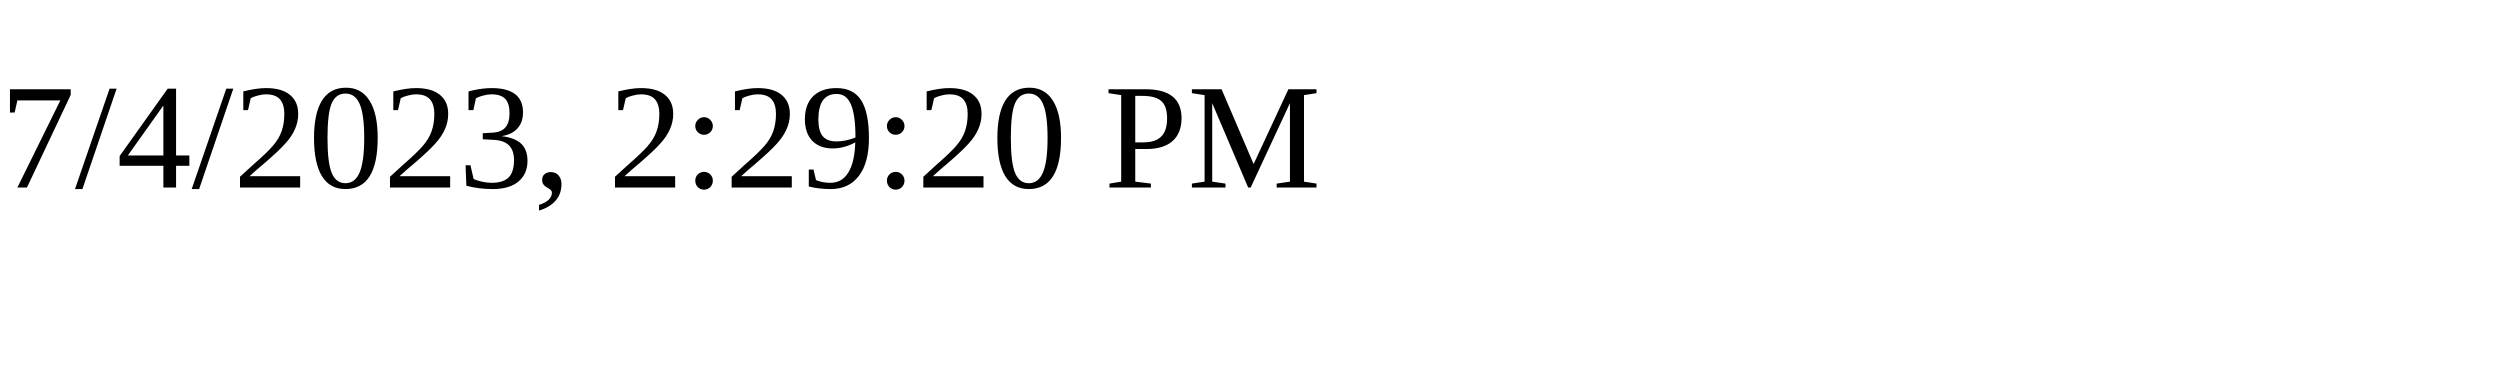
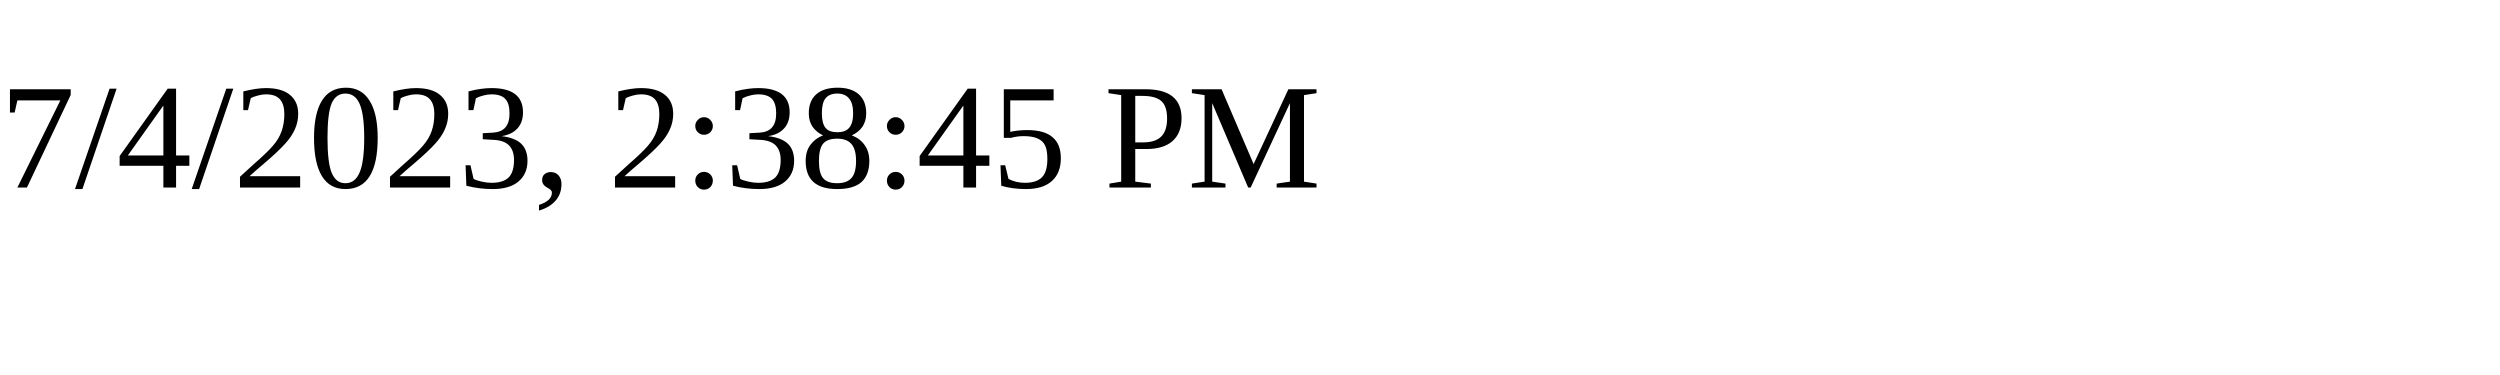
<svg xmlns="http://www.w3.org/2000/svg" height="30" width="200">
-   <text x="0" y="15">7/4/2023, 2:29:20 PM</text>
+   <text x="0" y="15">7/4/2023, 2:38:45 PM</text>
</svg>
